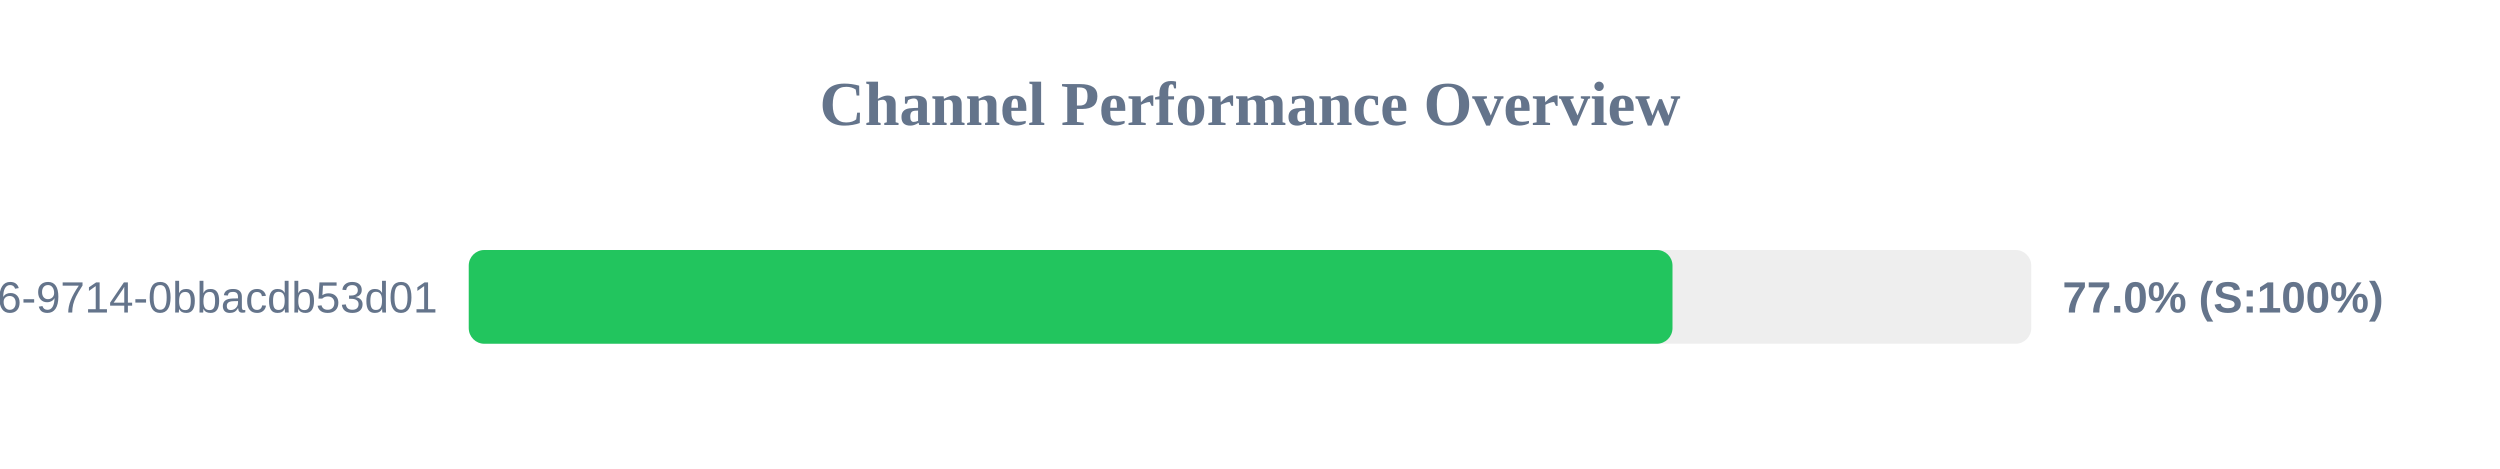
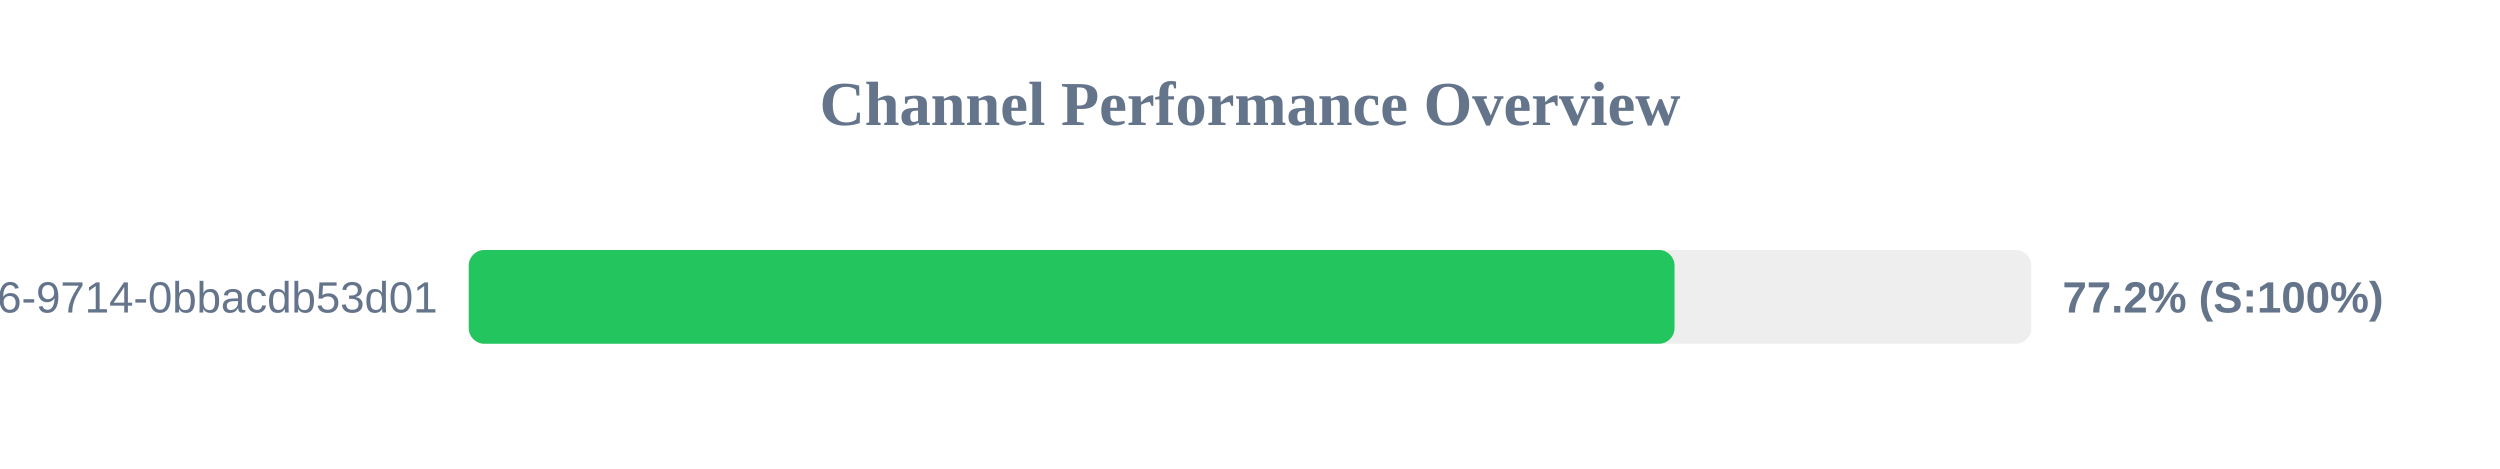
<svg xmlns="http://www.w3.org/2000/svg" width="800" height="150" version="1.1">
  <style>
        .row { font: 14px Arial; fill: #64748b; }
        .score { font: bold 14px Arial; fill: #64748b; }
    </style>
  <text x="400" y="40" text-anchor="middle" font-size="20px" font-weight="bold" fill="#64748b">Channel Performance Overview</text>
  <rect x="150" y="80" width="500" height="30" fill="#eee" rx="5" />
-   <rect x="150" y="80" width="385.2" height="30" fill="#22c55e" rx="5" />
+   <rect x="150" y="80" width="385.85" height="30" fill="#22c55e" rx="5" />
  <text x="140" y="100" text-anchor="end" class="row">?uuid=23125f6e-ec56-4c26-9714-0bbacdb53d01</text>
-   <text x="660" y="100" text-anchor="start" class="score">77.0% (S:100%)</text>
+   <text x="660" y="100" text-anchor="start" class="score">77.2% (S:100%)</text>
</svg>
